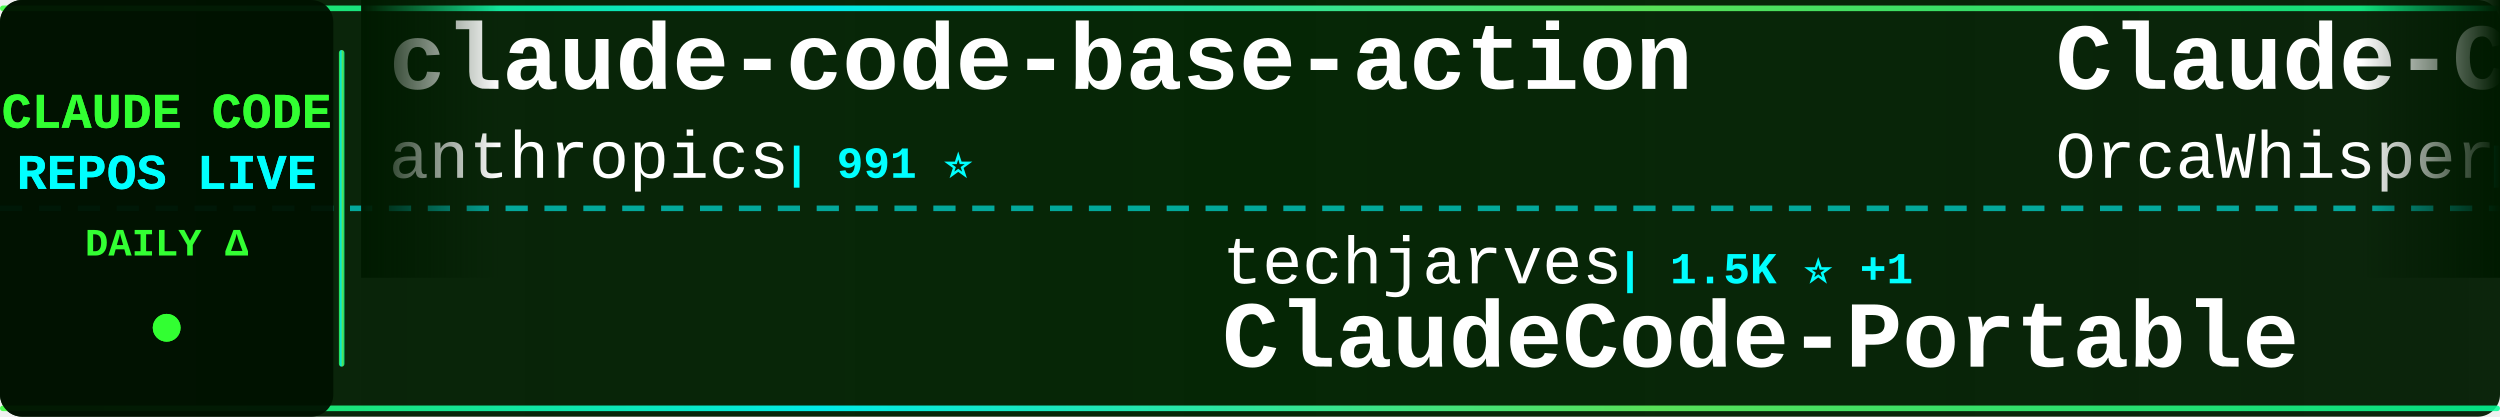
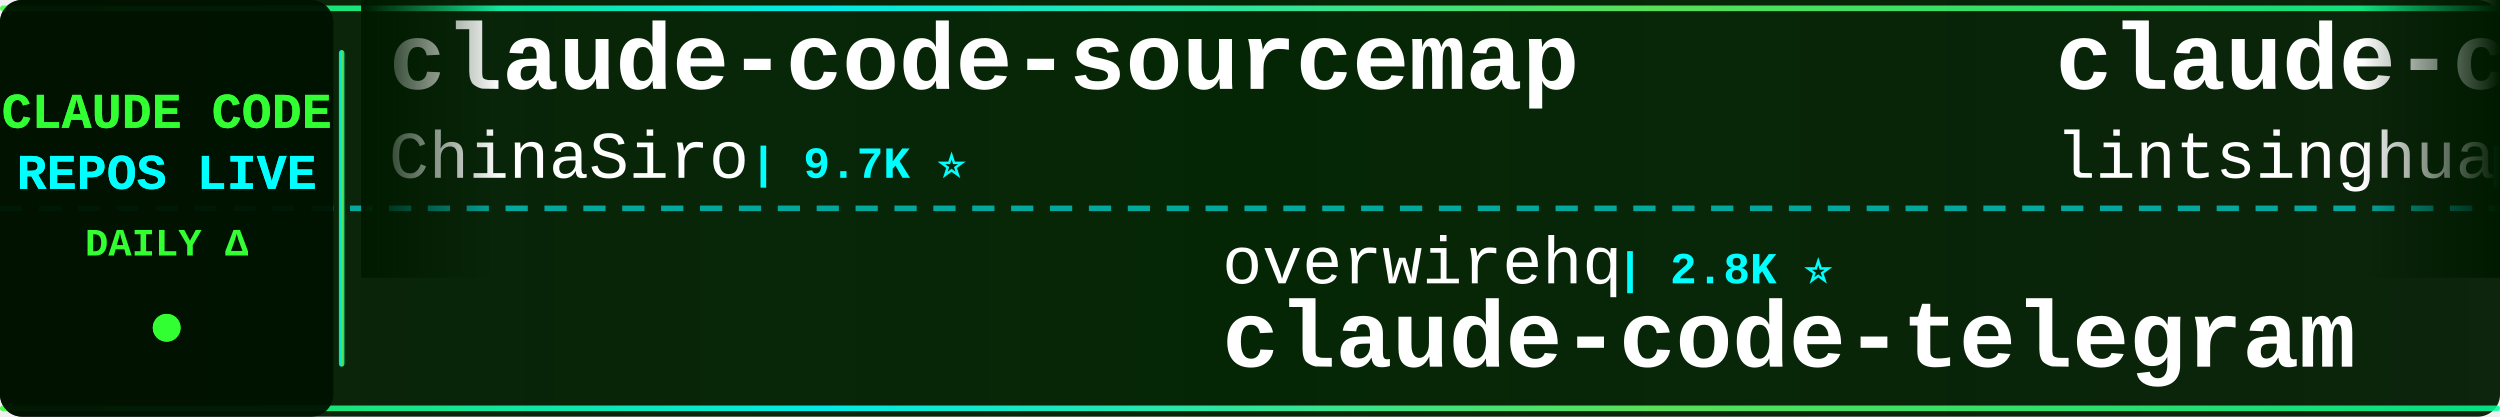
<svg xmlns="http://www.w3.org/2000/svg" width="900" height="150">
  <defs>
    <linearGradient id="tickerBg" x1="0%" y1="0%" x2="100%" y2="0%">
      <stop offset="0%" style="stop-color:#001a00;stop-opacity:0.95" />
      <stop offset="50%" style="stop-color:#002200;stop-opacity:0.98" />
      <stop offset="100%" style="stop-color:#001a00;stop-opacity:0.95" />
    </linearGradient>
    <linearGradient id="borderGrad" x1="0%" y1="0%" x2="100%" y2="0%">
      <stop offset="0%" style="stop-color:#33ff33;stop-opacity:0.85">
        <animate attributeName="stop-opacity" values="0.85;1;0.85" dur="2s" repeatCount="indefinite" />
      </stop>
      <stop offset="33%" style="stop-color:#00ffff;stop-opacity:0.9">
        <animate attributeName="stop-opacity" values="0.9;1;0.9" dur="2.2s" repeatCount="indefinite" />
      </stop>
      <stop offset="66%" style="stop-color:#66ff66;stop-opacity:0.85">
        <animate attributeName="stop-opacity" values="0.85;1;0.85" dur="1.8s" repeatCount="indefinite" />
      </stop>
      <stop offset="100%" style="stop-color:#00ff99;stop-opacity:0.85">
        <animate attributeName="stop-opacity" values="0.85;1;0.85" dur="2s" repeatCount="indefinite" />
      </stop>
    </linearGradient>
    <filter id="textGlow">
      <feGaussianBlur stdDeviation="0.1" result="coloredBlur" />
      <feMerge>
        <feMergeNode in="coloredBlur" />
        <feMergeNode in="SourceGraphic" />
      </feMerge>
    </filter>
    <filter id="metricGlow">
      <feGaussianBlur stdDeviation="0.2" result="coloredBlur" />
      <feMerge>
        <feMergeNode in="coloredBlur" />
        <feMergeNode in="SourceGraphic" />
      </feMerge>
    </filter>
    <linearGradient id="leftFade" x1="0%" y1="0%" x2="100%" y2="0%">
      <stop offset="0%" style="stop-color:#001a00;stop-opacity:1" />
      <stop offset="100%" style="stop-color:#001a00;stop-opacity:0" />
    </linearGradient>
    <linearGradient id="rightFade" x1="0%" y1="0%" x2="100%" y2="0%">
      <stop offset="0%" style="stop-color:#001a00;stop-opacity:0" />
      <stop offset="100%" style="stop-color:#001a00;stop-opacity:1" />
    </linearGradient>
  </defs>
  <rect width="900" height="150" fill="url(#tickerBg)" rx="8" />
  <rect x="0" y="2" width="900" height="2" fill="url(#borderGrad)" rx="1" />
  <rect x="0" y="146" width="900" height="2" fill="url(#borderGrad)" rx="1" />
  <line x1="0" y1="75" x2="900" y2="75" stroke="#00ffff" stroke-width="2" stroke-dasharray="8 6" opacity="0.6" />
  <rect x="0" y="0" width="120" height="150" fill="#001100" opacity="0.95" rx="8" />
  <text x="60" y="46" font-family="'Courier New', monospace" font-size="18" font-weight="bold" fill="#33ff33" text-anchor="middle" filter="url(#textGlow)">
    CLAUDE CODE
  </text>
  <text x="60" y="68" font-family="'Courier New', monospace" font-size="18" font-weight="bold" fill="#00ffff" text-anchor="middle" filter="url(#textGlow)">
    REPOS LIVE
  </text>
  <text x="60" y="92" font-family="'Courier New', monospace" font-size="14" font-weight="bold" fill="#33ff33" text-anchor="middle">
    DAILY Δ
  </text>
  <circle cx="60" cy="118" r="5" fill="#33ff33" filter="url(#metricGlow)">
    <animate attributeName="r" values="4;6;4" dur="1.5s" repeatCount="indefinite" />
    <animate attributeName="opacity" values="0.6;1;0.6" dur="1.5s" repeatCount="indefinite" />
  </circle>
  <rect x="122" y="18" width="2" height="114" fill="url(#borderGrad)" rx="1" />
  <clipPath id="tickerClip">
    <rect x="130" y="0" width="770" height="150" />
  </clipPath>
  <g clip-path="url(#tickerClip)">
    <g id="tickerItems">
      <animateTransform attributeName="transform" attributeType="XML" type="translate" from="0 0" to="-3000 0" dur="54s" repeatCount="indefinite" />
      <g transform="translate(0, 0)">
-         <text x="140" y="32" font-family="'Courier New', monospace" font-size="34" font-weight="bold" fill="#ffffff">claude-code-base-action</text>
-         <text x="140" y="64" font-family="'Courier New', monospace" font-size="24" font-weight="normal" fill="#ffffff" opacity="1.0">anthropics</text>
-         <text x="282" y="64" font-family="'Courier New', monospace" font-size="16" font-weight="bold" fill="#00ffff"> | 991 ⭐</text>
+         <text x="140" y="32" font-family="'Courier New', monospace" font-size="34" font-weight="bold" fill="#ffffff">claude-code-sourcemap</text>
+         <text x="140" y="64" font-family="'Courier New', monospace" font-size="24" font-weight="normal" fill="#ffffff" opacity="1.0">ChinaSiro</text>
+         <text x="270" y="64" font-family="'Courier New', monospace" font-size="16" font-weight="bold" fill="#00ffff"> | 9.7K ⭐</text>
      </g>
      <g transform="translate(300, 0)">
-         <text x="140" y="102" font-family="'Courier New', monospace" font-size="24" font-weight="normal" fill="#ffffff" opacity="1.0">techjarves</text>
-         <text x="282" y="102" font-family="'Courier New', monospace" font-size="16" font-weight="bold" fill="#00ffff"> | 1.5K ⭐ +1</text>
-         <text x="140" y="132" font-family="'Courier New', monospace" font-size="34" font-weight="bold" fill="#ffffff">ClaudeCode-Portable</text>
+         <text x="140" y="102" font-family="'Courier New', monospace" font-size="24" font-weight="normal" fill="#ffffff" opacity="1.0">overwirehq</text>
+         <text x="282" y="102" font-family="'Courier New', monospace" font-size="16" font-weight="bold" fill="#00ffff"> | 2.8K ⭐</text>
+         <text x="140" y="132" font-family="'Courier New', monospace" font-size="34" font-weight="bold" fill="#ffffff">claude-code-telegram</text>
      </g>
      <g transform="translate(600, 0)">
-         <text x="140" y="32" font-family="'Courier New', monospace" font-size="34" font-weight="bold" fill="#ffffff">Claude-Code</text>
-         <text x="140" y="64" font-family="'Courier New', monospace" font-size="24" font-weight="normal" fill="#ffffff" opacity="1.0">OrcaWhisper</text>
-         <text x="294" y="64" font-family="'Courier New', monospace" font-size="16" font-weight="bold" fill="#00ffff"> | 101 ⭐</text>
+         <text x="140" y="32" font-family="'Courier New', monospace" font-size="34" font-weight="bold" fill="#ffffff">claude-code-book</text>
+         <text x="140" y="64" font-family="'Courier New', monospace" font-size="24" font-weight="normal" fill="#ffffff" opacity="1.0">lintsinghua</text>
+         <text x="294" y="64" font-family="'Courier New', monospace" font-size="16" font-weight="bold" fill="#00ffff"> | 4.3K ⭐</text>
      </g>
      <g transform="translate(900, 0)">
-         <text x="140" y="102" font-family="'Courier New', monospace" font-size="24" font-weight="normal" fill="#ffffff" opacity="1.0">luyao618</text>
-         <text x="258" y="102" font-family="'Courier New', monospace" font-size="16" font-weight="bold" fill="#00ffff"> | 1.7K ⭐</text>
-         <text x="140" y="132" font-family="'Courier New', monospace" font-size="34" font-weight="bold" fill="#ffffff">Claude-Code-Source-Study</text>
+         <text x="140" y="102" font-family="'Courier New', monospace" font-size="24" font-weight="normal" fill="#ffffff" opacity="1.0">1rgs</text>
+         <text x="210" y="102" font-family="'Courier New', monospace" font-size="16" font-weight="bold" fill="#00ffff"> | 3.8K ⭐</text>
+         <text x="140" y="132" font-family="'Courier New', monospace" font-size="34" font-weight="bold" fill="#ffffff">claude-code-proxy</text>
      </g>
      <g transform="translate(1200, 0)">
-         <text x="140" y="32" font-family="'Courier New', monospace" font-size="34" font-weight="bold" fill="#ffffff">Claude-Code</text>
-         <text x="140" y="64" font-family="'Courier New', monospace" font-size="24" font-weight="normal" fill="#ffffff" opacity="1.0">pengchengneo</text>
-         <text x="306" y="64" font-family="'Courier New', monospace" font-size="16" font-weight="bold" fill="#00ffff"> | 1.8K ⭐</text>
+         <text x="140" y="32" font-family="'Courier New', monospace" font-size="34" font-weight="bold" fill="#ffffff">claude-code-hooks-master...</text>
+         <text x="140" y="64" font-family="'Courier New', monospace" font-size="24" font-weight="normal" fill="#ffffff" opacity="1.0">disler</text>
+         <text x="234" y="64" font-family="'Courier New', monospace" font-size="16" font-weight="bold" fill="#00ffff"> | 3.9K ⭐</text>
      </g>
      <g transform="translate(1500, 0)">
-         <text x="140" y="102" font-family="'Courier New', monospace" font-size="24" font-weight="normal" fill="#ffffff" opacity="1.0">AICoderTudou</text>
-         <text x="306" y="102" font-family="'Courier New', monospace" font-size="16" font-weight="bold" fill="#00ffff"> | 494 ⭐</text>
-         <text x="140" y="132" font-family="'Courier New', monospace" font-size="34" font-weight="bold" fill="#ffffff">claude-code-tudou</text>
+         <text x="140" y="102" font-family="'Courier New', monospace" font-size="24" font-weight="normal" fill="#ffffff" opacity="1.0">disler</text>
+         <text x="234" y="102" font-family="'Courier New', monospace" font-size="16" font-weight="bold" fill="#00ffff"> | 1.7K ⭐</text>
+         <text x="140" y="132" font-family="'Courier New', monospace" font-size="34" font-weight="bold" fill="#ffffff">pi-vs-claude-code</text>
      </g>
      <g transform="translate(1800, 0)">
-         <text x="140" y="32" font-family="'Courier New', monospace" font-size="34" font-weight="bold" fill="#ffffff">claude_code_src</text>
-         <text x="140" y="64" font-family="'Courier New', monospace" font-size="24" font-weight="normal" fill="#ffffff" opacity="1.0">ponponon</text>
-         <text x="258" y="64" font-family="'Courier New', monospace" font-size="16" font-weight="bold" fill="#00ffff"> | 2.3K ⭐</text>
+         <text x="140" y="32" font-family="'Courier New', monospace" font-size="34" font-weight="bold" fill="#ffffff">claude-code-analysis</text>
+         <text x="140" y="64" font-family="'Courier New', monospace" font-size="24" font-weight="normal" fill="#ffffff" opacity="1.0">liuup</text>
+         <text x="222" y="64" font-family="'Courier New', monospace" font-size="16" font-weight="bold" fill="#00ffff"> | 4.0K ⭐ +1</text>
      </g>
      <g transform="translate(2100, 0)">
-         <text x="140" y="102" font-family="'Courier New', monospace" font-size="24" font-weight="normal" fill="#ffffff" opacity="1.0">VoltAgent</text>
-         <text x="270" y="102" font-family="'Courier New', monospace" font-size="16" font-weight="bold" fill="#00ffff"> | 25.3K ⭐ +5</text>
-         <text x="140" y="132" font-family="'Courier New', monospace" font-size="34" font-weight="bold" fill="#ffffff">awesome-claude-code-suba...</text>
+         <text x="140" y="102" font-family="'Courier New', monospace" font-size="24" font-weight="normal" fill="#ffffff" opacity="1.0">Yeachan-Heo</text>
+         <text x="294" y="102" font-family="'Courier New', monospace" font-size="16" font-weight="bold" fill="#00ffff"> | 39.4K ⭐ +2</text>
+         <text x="140" y="132" font-family="'Courier New', monospace" font-size="34" font-weight="bold" fill="#ffffff">oh-my-claudecode</text>
      </g>
      <g transform="translate(2400, 0)">
-         <text x="140" y="32" font-family="'Courier New', monospace" font-size="34" font-weight="bold" fill="#ffffff">claude-code-router</text>
-         <text x="140" y="64" font-family="'Courier New', monospace" font-size="24" font-weight="normal" fill="#ffffff" opacity="1.0">musistudio</text>
-         <text x="282" y="64" font-family="'Courier New', monospace" font-size="16" font-weight="bold" fill="#00ffff"> | 37.4K ⭐</text>
+         <text x="140" y="32" font-family="'Courier New', monospace" font-size="34" font-weight="bold" fill="#ffffff">claude-code-tips</text>
+         <text x="140" y="64" font-family="'Courier New', monospace" font-size="24" font-weight="normal" fill="#ffffff" opacity="1.0">ykdojo</text>
+         <text x="234" y="64" font-family="'Courier New', monospace" font-size="16" font-weight="bold" fill="#00ffff"> | 10.1K ⭐</text>
      </g>
      <g transform="translate(2700, 0)">
-         <text x="140" y="102" font-family="'Courier New', monospace" font-size="24" font-weight="normal" fill="#ffffff" opacity="1.0">lorryjovens-hub</text>
-         <text x="342" y="102" font-family="'Courier New', monospace" font-size="16" font-weight="bold" fill="#00ffff"> | 1.7K ⭐ +1</text>
-         <text x="140" y="132" font-family="'Courier New', monospace" font-size="34" font-weight="bold" fill="#ffffff">claude-code-rust</text>
+         <text x="140" y="102" font-family="'Courier New', monospace" font-size="24" font-weight="normal" fill="#ffffff" opacity="1.0">fazxes</text>
+         <text x="234" y="102" font-family="'Courier New', monospace" font-size="16" font-weight="bold" fill="#00ffff"> | 242 ⭐</text>
+         <text x="140" y="132" font-family="'Courier New', monospace" font-size="34" font-weight="bold" fill="#ffffff">Claude-code</text>
      </g>
      <g transform="translate(3000, 0)">
-         <text x="140" y="32" font-family="'Courier New', monospace" font-size="34" font-weight="bold" fill="#ffffff">claude-code-base-action</text>
-         <text x="140" y="64" font-family="'Courier New', monospace" font-size="24" font-weight="normal" fill="#ffffff" opacity="1.0">anthropics</text>
-         <text x="282" y="64" font-family="'Courier New', monospace" font-size="16" font-weight="bold" fill="#00ffff"> | 991 ⭐</text>
+         <text x="140" y="32" font-family="'Courier New', monospace" font-size="34" font-weight="bold" fill="#ffffff">claude-code-sourcemap</text>
+         <text x="140" y="64" font-family="'Courier New', monospace" font-size="24" font-weight="normal" fill="#ffffff" opacity="1.0">ChinaSiro</text>
+         <text x="270" y="64" font-family="'Courier New', monospace" font-size="16" font-weight="bold" fill="#00ffff"> | 9.7K ⭐</text>
      </g>
      <g transform="translate(3300, 0)">
-         <text x="140" y="102" font-family="'Courier New', monospace" font-size="24" font-weight="normal" fill="#ffffff" opacity="1.0">techjarves</text>
-         <text x="282" y="102" font-family="'Courier New', monospace" font-size="16" font-weight="bold" fill="#00ffff"> | 1.5K ⭐ +1</text>
-         <text x="140" y="132" font-family="'Courier New', monospace" font-size="34" font-weight="bold" fill="#ffffff">ClaudeCode-Portable</text>
+         <text x="140" y="102" font-family="'Courier New', monospace" font-size="24" font-weight="normal" fill="#ffffff" opacity="1.0">overwirehq</text>
+         <text x="282" y="102" font-family="'Courier New', monospace" font-size="16" font-weight="bold" fill="#00ffff"> | 2.8K ⭐</text>
+         <text x="140" y="132" font-family="'Courier New', monospace" font-size="34" font-weight="bold" fill="#ffffff">claude-code-telegram</text>
      </g>
      <g transform="translate(3600, 0)">
-         <text x="140" y="32" font-family="'Courier New', monospace" font-size="34" font-weight="bold" fill="#ffffff">Claude-Code</text>
-         <text x="140" y="64" font-family="'Courier New', monospace" font-size="24" font-weight="normal" fill="#ffffff" opacity="1.0">OrcaWhisper</text>
-         <text x="294" y="64" font-family="'Courier New', monospace" font-size="16" font-weight="bold" fill="#00ffff"> | 101 ⭐</text>
+         <text x="140" y="32" font-family="'Courier New', monospace" font-size="34" font-weight="bold" fill="#ffffff">claude-code-book</text>
+         <text x="140" y="64" font-family="'Courier New', monospace" font-size="24" font-weight="normal" fill="#ffffff" opacity="1.0">lintsinghua</text>
+         <text x="294" y="64" font-family="'Courier New', monospace" font-size="16" font-weight="bold" fill="#00ffff"> | 4.3K ⭐</text>
      </g>
      <g transform="translate(3900, 0)">
-         <text x="140" y="102" font-family="'Courier New', monospace" font-size="24" font-weight="normal" fill="#ffffff" opacity="1.0">luyao618</text>
-         <text x="258" y="102" font-family="'Courier New', monospace" font-size="16" font-weight="bold" fill="#00ffff"> | 1.7K ⭐</text>
-         <text x="140" y="132" font-family="'Courier New', monospace" font-size="34" font-weight="bold" fill="#ffffff">Claude-Code-Source-Study</text>
+         <text x="140" y="102" font-family="'Courier New', monospace" font-size="24" font-weight="normal" fill="#ffffff" opacity="1.0">1rgs</text>
+         <text x="210" y="102" font-family="'Courier New', monospace" font-size="16" font-weight="bold" fill="#00ffff"> | 3.8K ⭐</text>
+         <text x="140" y="132" font-family="'Courier New', monospace" font-size="34" font-weight="bold" fill="#ffffff">claude-code-proxy</text>
      </g>
    </g>
  </g>
  <rect x="130" y="0" width="50" height="100" fill="url(#leftFade)" />
  <rect x="850" y="0" width="50" height="100" fill="url(#rightFade)" />
</svg>
